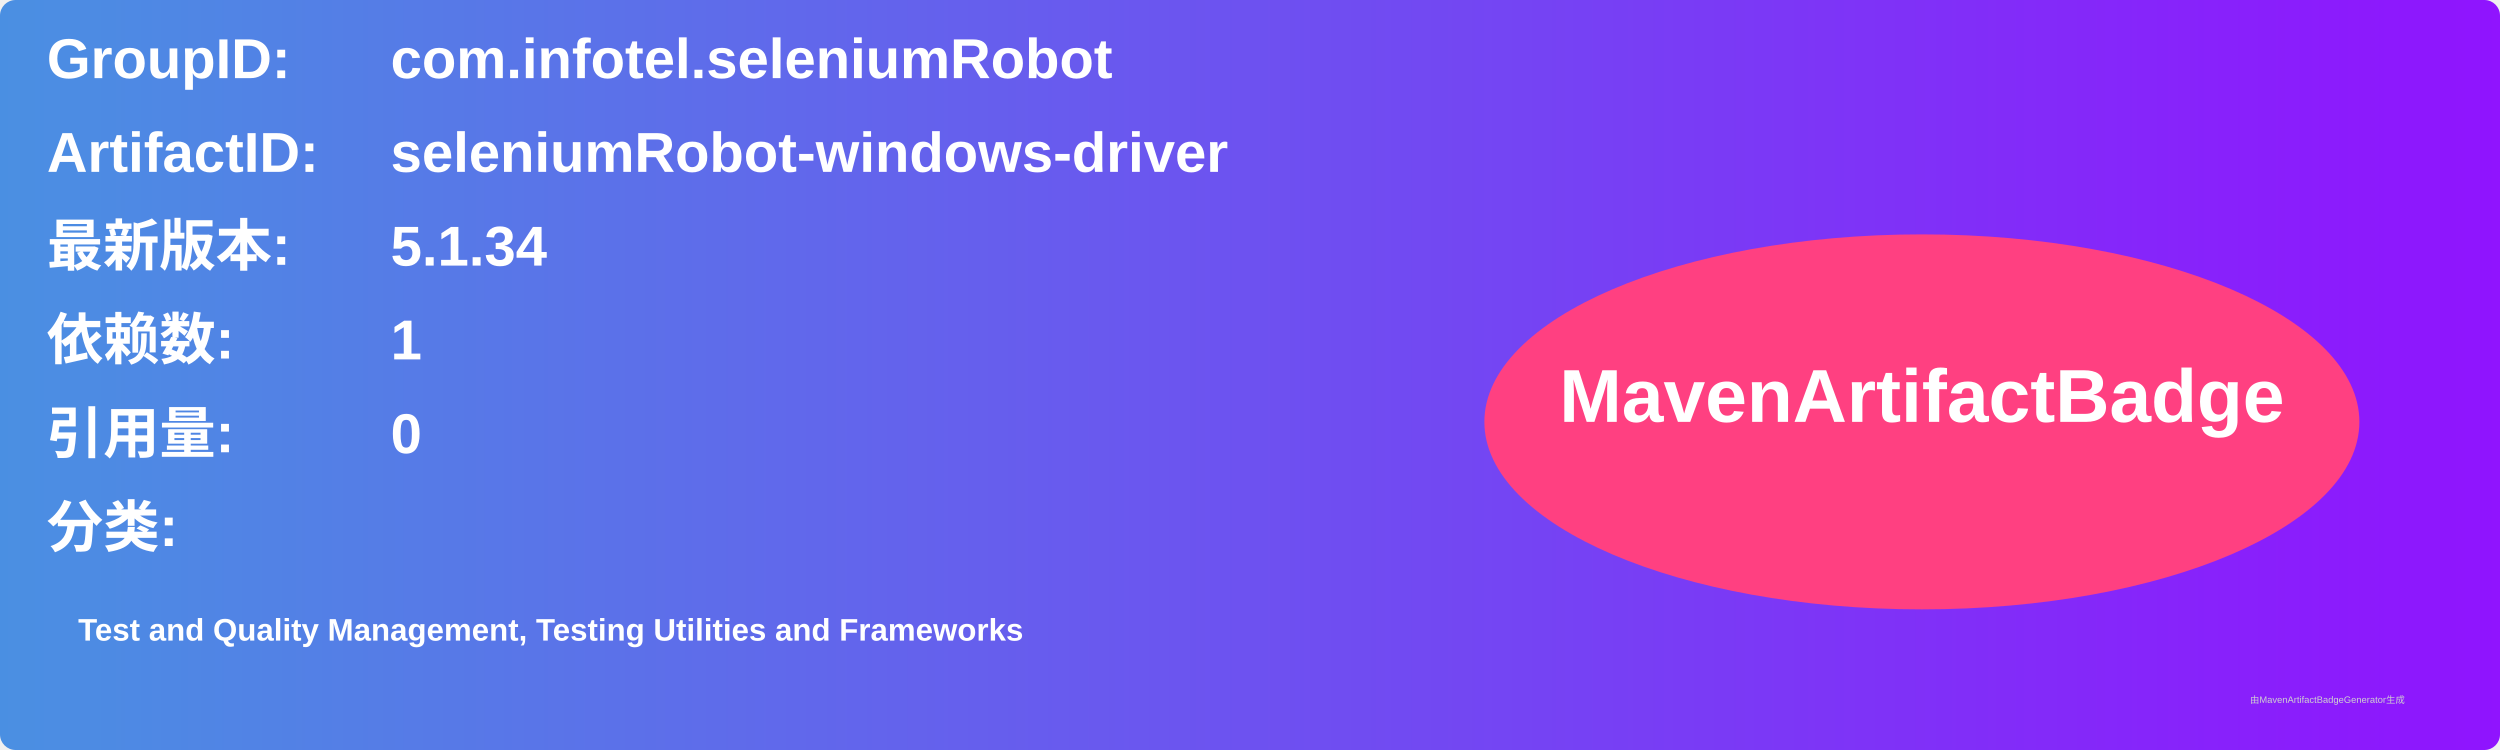
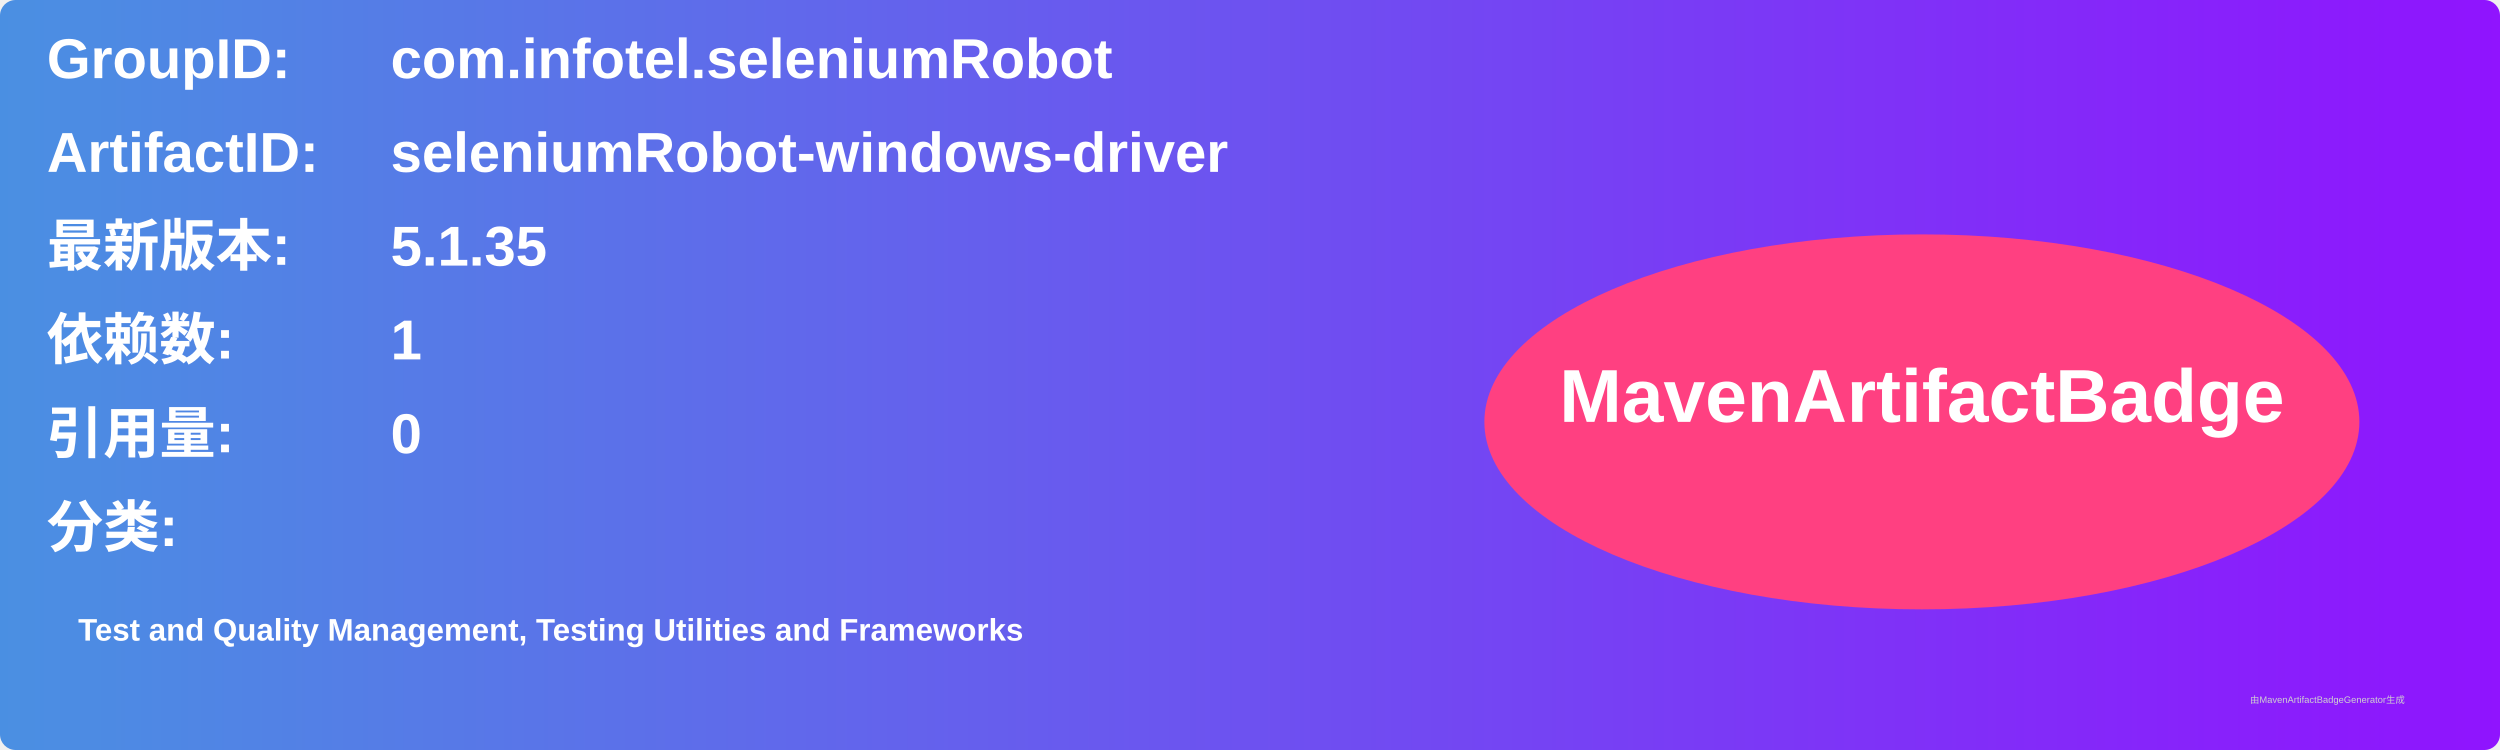
<svg xmlns="http://www.w3.org/2000/svg" width="800" height="240" viewBox="0 0 800 240">
  <linearGradient id="grad" x1="0%" y1="0%" x2="100%" y2="0%">
    <stop offset="0%" stop-color="#4a90e2" />
    <stop offset="100%" stop-color="#9013fe" />
  </linearGradient>
  <rect width="100%" height="100%" rx="5" ry="5" fill="url(#grad)" />
  <g transform="translate(15, 15)">
    <text x="0" y="10" font-family="Arial" font-size="18" fill="white" font-weight="bold" width="260">GroupID:</text>
    <text x="110" y="10" font-family="Arial" font-size="18" fill="white" font-weight="bold" width="460">com.infotel.seleniumRobot</text>
    <text x="0" y="40" font-family="Arial" font-size="18" fill="white" font-weight="bold" width="260">ArtifactID:</text>
    <text x="110" y="40" font-family="Arial" font-size="18" fill="white" font-weight="bold" width="460">seleniumRobot-windows-driver</text>
    <text x="0" y="70" font-family="Arial" font-size="18" fill="white" font-weight="bold">最新版本:</text>
    <text x="110" y="70" font-family="Arial" font-size="18" fill="white" font-weight="bold">
-       <tspan font-weight="bold">5.1.34</tspan>
+       <tspan font-weight="bold">5.1.35</tspan>
    </text>
    <text x="0" y="100" font-family="Arial" font-size="18" fill="white" font-weight="bold">依赖数: </text>
    <text x="110" y="100" font-family="Arial" font-size="18" fill="white">
      <tspan font-weight="bold">1</tspan>
    </text>
    <text x="0" y="130" font-family="Arial" font-size="18" fill="white" font-weight="bold">引用量: </text>
    <text x="110" y="130" font-family="Arial" font-size="18" fill="white">
      <tspan font-weight="bold">0</tspan>
    </text>
    <text x="0" y="160" font-family="Arial" font-size="18" fill="white" font-weight="bold">分类:</text>
    <text x="10" y="190" font-family="Arial" font-size="10" fill="white">
      <tspan font-weight="bold">Test and Quality Management, Testing Utilities and Frameworks</tspan>
    </text>
    <ellipse cx="600" cy="120" rx="140" ry="60" fill="#ff4081" />
    <text x="600" y="120" text-anchor="middle" font-family="Arial" font-size="24" fill="white" font-weight="bold">MavenArtifactBadge</text>
  </g>
  <text x="720" y="225" font-family="Arial" font-size="3" fill="#d0d0d0">由MavenArtifactBadgeGenerator生成</text>
</svg>
